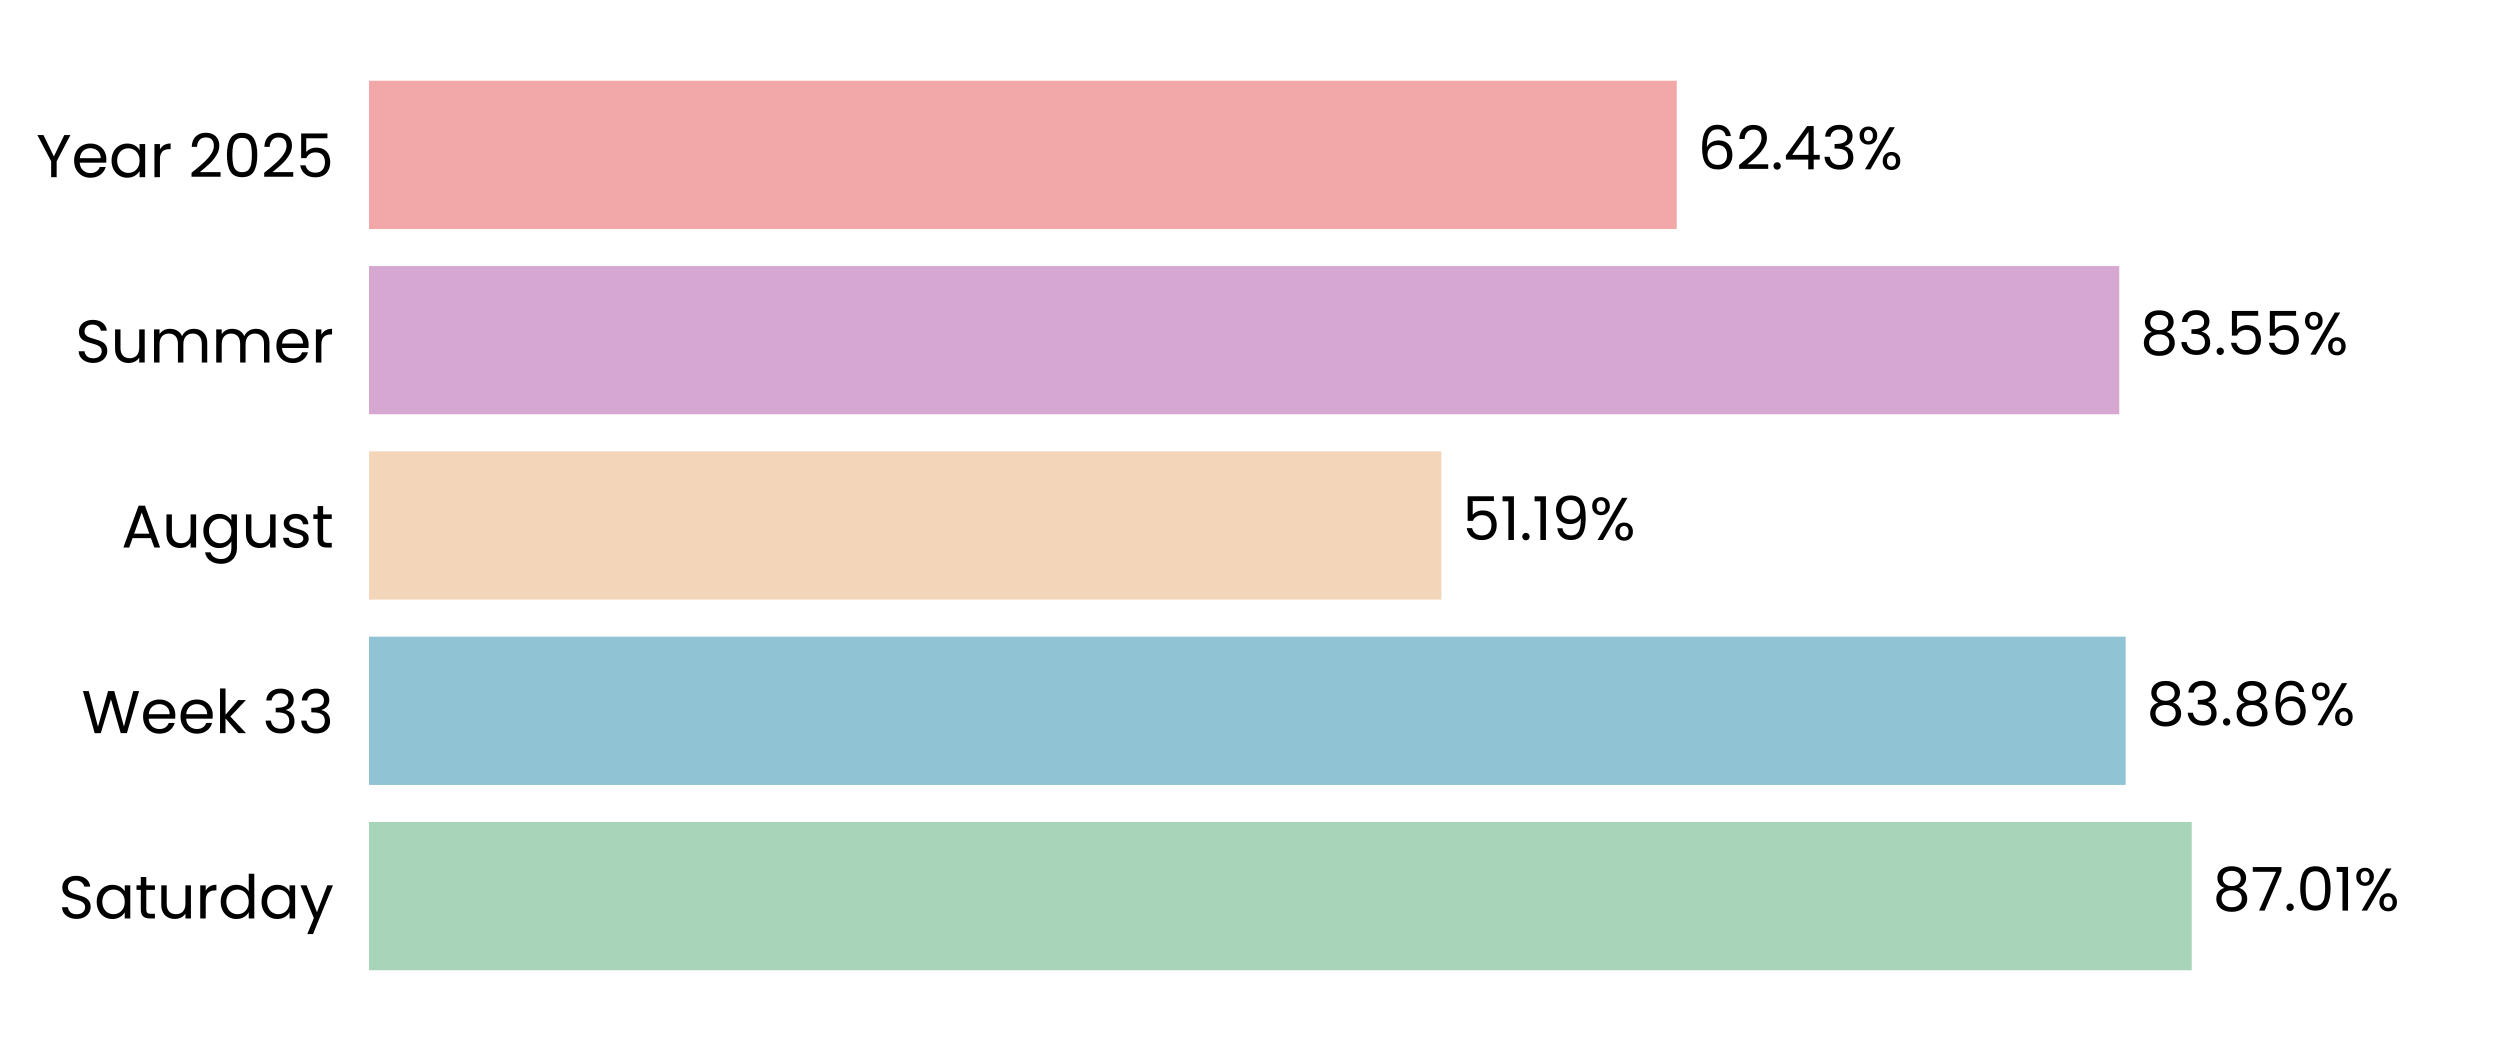
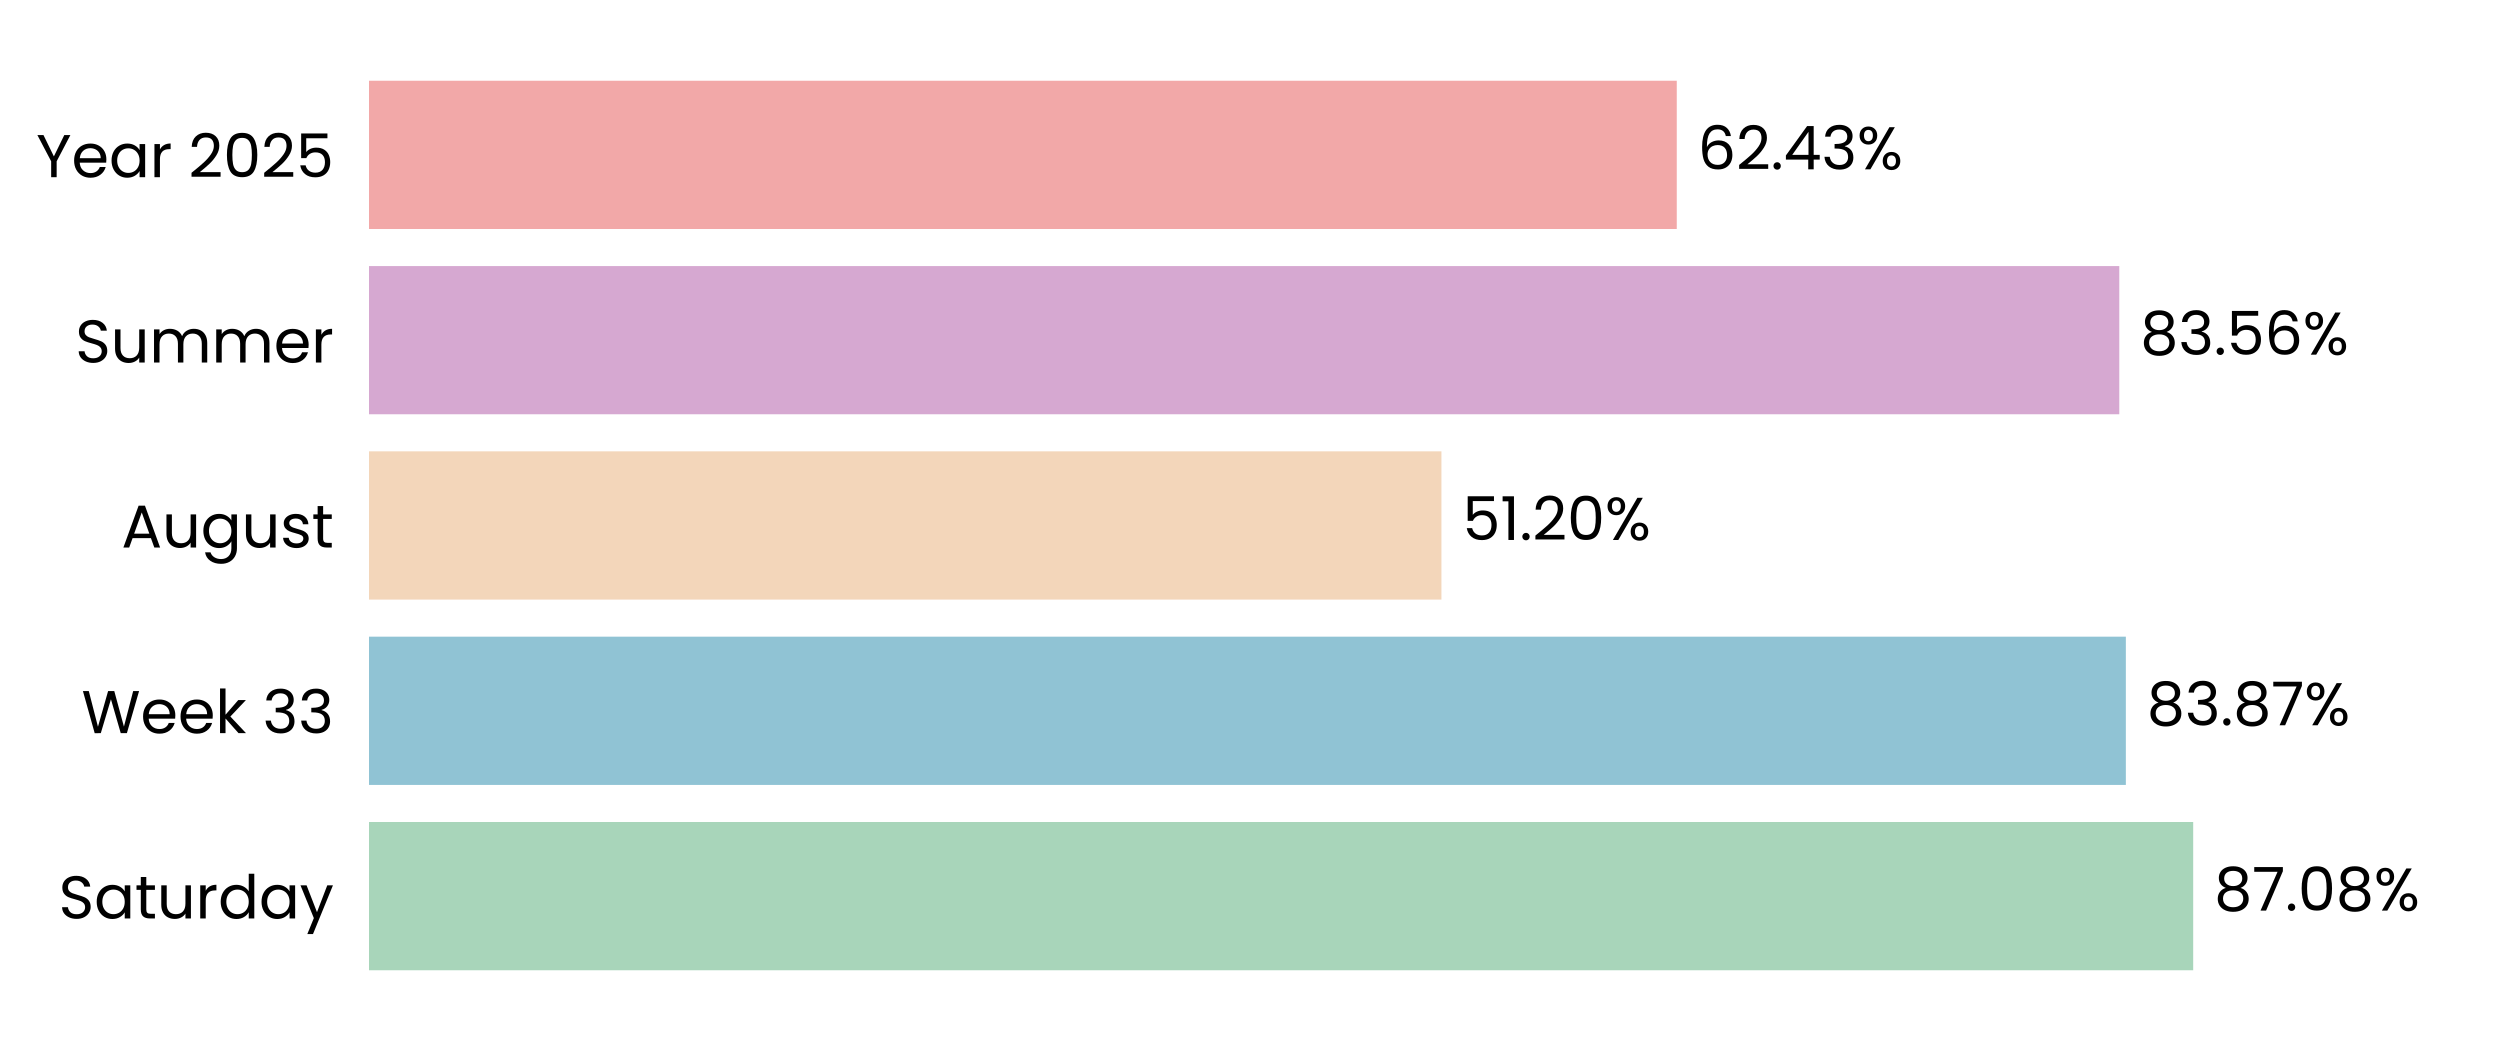
<svg xmlns="http://www.w3.org/2000/svg" xmlns:xlink="http://www.w3.org/1999/xlink" width="496.691pt" height="208.8pt" viewBox="0 0 496.691 208.8" version="1.1">
  <defs>
    <style type="text/css">*{stroke-linejoin: round; stroke-linecap: butt}</style>
  </defs>
  <g id="figure_1">
    <g id="patch_1">
      <path d="M 0 208.8  L 496.691 208.8  L 496.691 0  L 0 0  L 0 208.8  z " style="fill: none" />
    </g>
    <g id="axes_1">
      <g id="patch_2">
        <path d="M 73.311 201.6  L 489.491 201.6  L 489.491 7.2  L 73.311 7.2  L 73.311 201.6  z " style="fill: none" />
      </g>
      <g id="patch_3">
-         <path d="M 73.311 192.764  L 435.446 192.764  L 435.446 163.309  L 73.311 163.309  z " clip-path="url(#p42c900ee6b)" style="fill: #a8d5ba" />
+         <path d="M 73.311 192.764  L 435.735 192.764  L 435.735 163.309  L 73.311 163.309  z " clip-path="url(#pbcc9795d86)" style="fill: #a8d5ba" />
      </g>
      <g id="patch_4">
-         <path d="M 73.311 155.945  L 422.316 155.945  L 422.316 126.491  L 73.311 126.491  z " clip-path="url(#p42c900ee6b)" style="fill: #90c3d4" />
+         <path d="M 73.311 155.945  L 422.357 155.945  L 422.357 126.491  L 73.311 126.491  z " clip-path="url(#pbcc9795d86)" style="fill: #90c3d4" />
      </g>
      <g id="patch_5">
-         <path d="M 73.311 119.127  L 286.37 119.127  L 286.37 89.673  L 73.311 89.673  z " clip-path="url(#p42c900ee6b)" style="fill: #f3d6ba" />
+         <path d="M 73.311 119.127  L 286.38 119.127  L 286.38 89.673  L 73.311 89.673  z " clip-path="url(#pbcc9795d86)" style="fill: #f3d6ba" />
      </g>
      <g id="patch_6">
-         <path d="M 73.311 82.309  L 421.048 82.309  L 421.048 52.855  L 73.311 52.855  z " clip-path="url(#p42c900ee6b)" style="fill: #d6a8d1" />
+         <path d="M 73.311 82.309  L 421.052 82.309  L 421.052 52.855  L 73.311 52.855  z " clip-path="url(#pbcc9795d86)" style="fill: #d6a8d1" />
      </g>
      <g id="patch_7">
-         <path d="M 73.311 45.491  L 333.133 45.491  L 333.133 16.036  L 73.311 16.036  z " clip-path="url(#p42c900ee6b)" style="fill: #f2a8a8" />
+         <path d="M 73.311 45.491  L 333.134 45.491  L 333.134 16.036  L 73.311 16.036  z " clip-path="url(#pbcc9795d86)" style="fill: #f2a8a8" />
      </g>
      <g id="matplotlib.axis_1">
        <g id="ytick_1">
          <g id="text_1">
            <g transform="translate(11.65312 182.4764) scale(0.12 -0.12)">
              <defs>
                <path id="Poppins-Regular-53" d="M 1907 -45  Q 1466 -45 1117 112  Q 768 269 569 547  Q 371 826 365 1190  L 986 1190  Q 1018 877 1245 662  Q 1472 448 1907 448  Q 2323 448 2563 656  Q 2803 864 2803 1190  Q 2803 1446 2662 1606  Q 2522 1766 2310 1849  Q 2099 1933 1741 2029  Q 1299 2144 1033 2259  Q 768 2374 579 2620  Q 390 2867 390 3283  Q 390 3648 576 3929  Q 762 4211 1098 4364  Q 1434 4518 1869 4518  Q 2496 4518 2896 4204  Q 3296 3891 3347 3373  L 2707 3373  Q 2675 3629 2438 3824  Q 2202 4019 1811 4019  Q 1446 4019 1216 3830  Q 986 3642 986 3302  Q 986 3059 1123 2905  Q 1261 2752 1462 2672  Q 1664 2592 2029 2490  Q 2470 2368 2739 2249  Q 3008 2131 3200 1884  Q 3392 1638 3392 1216  Q 3392 890 3219 602  Q 3046 314 2707 134  Q 2368 -45 1907 -45  z " transform="scale(0.015625)" />
                <path id="Poppins-Regular-61" d="M 275 1766  Q 275 2304 492 2710  Q 710 3117 1091 3341  Q 1472 3565 1939 3565  Q 2400 3565 2739 3366  Q 3078 3168 3245 2867  L 3245 3507  L 3834 3507  L 3834 0  L 3245 0  L 3245 653  Q 3072 346 2729 144  Q 2387 -58 1933 -58  Q 1466 -58 1088 172  Q 710 403 492 819  Q 275 1235 275 1766  z M 3245 1760  Q 3245 2157 3085 2451  Q 2925 2746 2653 2902  Q 2381 3059 2054 3059  Q 1728 3059 1459 2905  Q 1190 2752 1030 2457  Q 870 2163 870 1766  Q 870 1363 1030 1065  Q 1190 768 1459 611  Q 1728 454 2054 454  Q 2381 454 2653 611  Q 2925 768 3085 1065  Q 3245 1363 3245 1760  z " transform="scale(0.015625)" />
                <path id="Poppins-Regular-74" d="M 1203 3027  L 1203 960  Q 1203 704 1312 598  Q 1421 493 1690 493  L 2118 493  L 2118 0  L 1594 0  Q 1107 0 864 224  Q 621 448 621 960  L 621 3027  L 166 3027  L 166 3507  L 621 3507  L 621 4390  L 1203 4390  L 1203 3507  L 2118 3507  L 2118 3027  L 1203 3027  z " transform="scale(0.015625)" />
                <path id="Poppins-Regular-75" d="M 3603 3507  L 3603 0  L 3021 0  L 3021 518  Q 2854 250 2556 99  Q 2259 -51 1901 -51  Q 1491 -51 1164 118  Q 838 288 649 627  Q 461 966 461 1453  L 461 3507  L 1037 3507  L 1037 1530  Q 1037 1011 1299 732  Q 1562 454 2016 454  Q 2483 454 2752 742  Q 3021 1030 3021 1581  L 3021 3507  L 3603 3507  z " transform="scale(0.015625)" />
                <path id="Poppins-Regular-72" d="M 1075 2938  Q 1229 3238 1513 3404  Q 1798 3571 2208 3571  L 2208 2970  L 2054 2970  Q 1075 2970 1075 1907  L 1075 0  L 493 0  L 493 3507  L 1075 3507  L 1075 2938  z " transform="scale(0.015625)" />
                <path id="Poppins-Regular-64" d="M 275 1766  Q 275 2304 492 2710  Q 710 3117 1091 3341  Q 1472 3565 1946 3565  Q 2355 3565 2707 3376  Q 3059 3187 3245 2880  L 3245 4736  L 3834 4736  L 3834 0  L 3245 0  L 3245 659  Q 3072 346 2733 144  Q 2394 -58 1939 -58  Q 1472 -58 1091 172  Q 710 403 492 819  Q 275 1235 275 1766  z M 3245 1760  Q 3245 2157 3085 2451  Q 2925 2746 2653 2902  Q 2381 3059 2054 3059  Q 1728 3059 1459 2905  Q 1190 2752 1030 2457  Q 870 2163 870 1766  Q 870 1363 1030 1065  Q 1190 768 1459 611  Q 1728 454 2054 454  Q 2381 454 2653 611  Q 2925 768 3085 1065  Q 3245 1363 3245 1760  z " transform="scale(0.015625)" />
                <path id="Poppins-Regular-79" d="M 3514 3507  L 1402 -1651  L 800 -1651  L 1491 38  L 77 3507  L 723 3507  L 1824 666  L 2912 3507  L 3514 3507  z " transform="scale(0.015625)" />
              </defs>
              <use xlink:href="#Poppins-Regular-53" />
              <use xlink:href="#Poppins-Regular-61" transform="translate(58.7 0)" />
              <use xlink:href="#Poppins-Regular-74" transform="translate(126.3 0)" />
              <use xlink:href="#Poppins-Regular-75" transform="translate(162.7 0)" />
              <use xlink:href="#Poppins-Regular-72" transform="translate(226.7 0)" />
              <use xlink:href="#Poppins-Regular-64" transform="translate(264 0)" />
              <use xlink:href="#Poppins-Regular-61" transform="translate(331.5999 0)" />
              <use xlink:href="#Poppins-Regular-79" transform="translate(399.1999 0)" />
            </g>
          </g>
        </g>
        <g id="ytick_2">
          <g id="text_2">
            <g transform="translate(16.19813 145.6582) scale(0.12 -0.12)">
              <defs>
                <path id="Poppins-Regular-57" d="M 6099 4461  L 4806 0  L 4154 0  L 3117 3590  L 2042 0  L 1395 -6  L 147 4461  L 768 4461  L 1741 678  L 2816 4461  L 3469 4461  L 4493 691  L 5472 4461  L 6099 4461  z " transform="scale(0.015625)" />
                <path id="Poppins-Regular-65" d="M 3693 1888  Q 3693 1722 3674 1536  L 870 1536  Q 902 1018 1225 726  Q 1549 435 2010 435  Q 2387 435 2640 611  Q 2893 787 2995 1082  L 3622 1082  Q 3482 576 3059 259  Q 2637 -58 2010 -58  Q 1510 -58 1116 166  Q 723 390 499 803  Q 275 1216 275 1760  Q 275 2304 492 2713  Q 710 3123 1104 3344  Q 1498 3565 2010 3565  Q 2509 3565 2893 3347  Q 3277 3130 3485 2749  Q 3693 2368 3693 1888  z M 3091 2010  Q 3091 2342 2944 2582  Q 2797 2822 2544 2947  Q 2291 3072 1984 3072  Q 1542 3072 1232 2790  Q 922 2509 877 2010  L 3091 2010  z " transform="scale(0.015625)" />
                <path id="Poppins-Regular-6b" d="M 2451 0  L 1075 1549  L 1075 0  L 493 0  L 493 4736  L 1075 4736  L 1075 1952  L 2426 3507  L 3238 3507  L 1587 1760  L 3245 0  L 2451 0  z " transform="scale(0.015625)" />
                <path id="Poppins-Regular-20" transform="scale(0.015625)" />
                <path id="Poppins-Regular-33" d="M 384 3462  Q 429 4051 838 4384  Q 1248 4717 1901 4717  Q 2336 4717 2653 4560  Q 2970 4403 3133 4134  Q 3296 3866 3296 3526  Q 3296 3130 3069 2842  Q 2842 2554 2477 2470  L 2477 2438  Q 2893 2336 3136 2035  Q 3379 1734 3379 1248  Q 3379 883 3212 592  Q 3046 301 2713 134  Q 2381 -32 1914 -32  Q 1235 -32 800 323  Q 365 678 314 1331  L 877 1331  Q 922 947 1190 704  Q 1459 461 1907 461  Q 2355 461 2588 694  Q 2822 928 2822 1299  Q 2822 1779 2502 1990  Q 2182 2202 1536 2202  L 1389 2202  L 1389 2688  L 1542 2688  Q 2131 2694 2432 2883  Q 2733 3072 2733 3469  Q 2733 3808 2512 4013  Q 2291 4218 1882 4218  Q 1485 4218 1241 4013  Q 998 3808 954 3462  L 384 3462  z " transform="scale(0.015625)" />
              </defs>
              <use xlink:href="#Poppins-Regular-57" />
              <use xlink:href="#Poppins-Regular-65" transform="translate(97.59999 0)" />
              <use xlink:href="#Poppins-Regular-65" transform="translate(159.6 0)" />
              <use xlink:href="#Poppins-Regular-6b" transform="translate(221.6 0)" />
              <use xlink:href="#Poppins-Regular-20" transform="translate(273.0999 0)" />
              <use xlink:href="#Poppins-Regular-33" transform="translate(299.7999 0)" />
              <use xlink:href="#Poppins-Regular-33" transform="translate(358.6999 0)" />
            </g>
          </g>
        </g>
        <g id="ytick_3">
          <g id="text_3">
            <g transform="translate(24.11812 108.78) scale(0.12 -0.12)">
              <defs>
                <path id="Poppins-Regular-41" d="M 3130 992  L 1184 992  L 826 0  L 211 0  L 1824 4435  L 2496 4435  L 4102 0  L 3488 0  L 3130 992  z M 2963 1466  L 2157 3718  L 1350 1466  L 2963 1466  z " transform="scale(0.015625)" />
                <path id="Poppins-Regular-67" d="M 1939 3565  Q 2394 3565 2736 3366  Q 3078 3168 3245 2867  L 3245 3507  L 3834 3507  L 3834 -77  Q 3834 -557 3629 -931  Q 3424 -1306 3043 -1517  Q 2662 -1728 2157 -1728  Q 1466 -1728 1005 -1401  Q 544 -1075 461 -512  L 1037 -512  Q 1133 -832 1433 -1027  Q 1734 -1222 2157 -1222  Q 2637 -1222 2941 -921  Q 3245 -621 3245 -77  L 3245 659  Q 3072 352 2733 147  Q 2394 -58 1939 -58  Q 1472 -58 1091 172  Q 710 403 492 819  Q 275 1235 275 1766  Q 275 2304 492 2710  Q 710 3117 1091 3341  Q 1472 3565 1939 3565  z M 3245 1760  Q 3245 2157 3085 2451  Q 2925 2746 2653 2902  Q 2381 3059 2054 3059  Q 1728 3059 1459 2905  Q 1190 2752 1030 2457  Q 870 2163 870 1766  Q 870 1363 1030 1065  Q 1190 768 1459 611  Q 1728 454 2054 454  Q 2381 454 2653 611  Q 2925 768 3085 1065  Q 3245 1363 3245 1760  z " transform="scale(0.015625)" />
                <path id="Poppins-Regular-73" d="M 1734 -58  Q 1331 -58 1011 80  Q 691 218 505 464  Q 320 710 301 1030  L 902 1030  Q 928 768 1149 601  Q 1370 435 1728 435  Q 2061 435 2253 582  Q 2445 730 2445 954  Q 2445 1184 2240 1296  Q 2035 1408 1606 1517  Q 1216 1619 969 1724  Q 723 1830 547 2038  Q 371 2246 371 2586  Q 371 2854 531 3078  Q 691 3302 985 3433  Q 1280 3565 1658 3565  Q 2240 3565 2598 3270  Q 2957 2976 2982 2464  L 2400 2464  Q 2381 2739 2179 2905  Q 1978 3072 1638 3072  Q 1325 3072 1139 2937  Q 954 2803 954 2586  Q 954 2413 1066 2301  Q 1178 2189 1347 2121  Q 1517 2054 1818 1971  Q 2195 1869 2432 1769  Q 2669 1670 2838 1472  Q 3008 1274 3014 954  Q 3014 666 2854 435  Q 2694 205 2403 73  Q 2112 -58 1734 -58  z " transform="scale(0.015625)" />
              </defs>
              <use xlink:href="#Poppins-Regular-41" />
              <use xlink:href="#Poppins-Regular-75" transform="translate(67.39999 0)" />
              <use xlink:href="#Poppins-Regular-67" transform="translate(131.4 0)" />
              <use xlink:href="#Poppins-Regular-75" transform="translate(199 0)" />
              <use xlink:href="#Poppins-Regular-73" transform="translate(263 0)" />
              <use xlink:href="#Poppins-Regular-74" transform="translate(315.2 0)" />
            </g>
          </g>
        </g>
        <g id="ytick_4">
          <g id="text_4">
            <g transform="translate(14.95125 72.02182) scale(0.12 -0.12)">
              <defs>
                <path id="Poppins-Regular-6d" d="M 4710 3571  Q 5120 3571 5440 3401  Q 5760 3232 5945 2893  Q 6131 2554 6131 2067  L 6131 0  L 5555 0  L 5555 1984  Q 5555 2509 5296 2787  Q 5037 3066 4595 3066  Q 4141 3066 3872 2774  Q 3603 2483 3603 1933  L 3603 0  L 3027 0  L 3027 1984  Q 3027 2509 2768 2787  Q 2509 3066 2067 3066  Q 1613 3066 1344 2774  Q 1075 2483 1075 1933  L 1075 0  L 493 0  L 493 3507  L 1075 3507  L 1075 3002  Q 1248 3277 1539 3424  Q 1830 3571 2182 3571  Q 2624 3571 2963 3372  Q 3302 3174 3469 2790  Q 3616 3162 3955 3366  Q 4294 3571 4710 3571  z " transform="scale(0.015625)" />
              </defs>
              <use xlink:href="#Poppins-Regular-53" />
              <use xlink:href="#Poppins-Regular-75" transform="translate(58.7 0)" />
              <use xlink:href="#Poppins-Regular-6d" transform="translate(122.7 0)" />
              <use xlink:href="#Poppins-Regular-6d" transform="translate(225.7 0)" />
              <use xlink:href="#Poppins-Regular-65" transform="translate(328.7 0)" />
              <use xlink:href="#Poppins-Regular-72" transform="translate(390.6999 0)" />
            </g>
          </g>
        </g>
        <g id="ytick_5">
          <g id="text_5">
            <g transform="translate(7.2 35.20364) scale(0.12 -0.12)">
              <defs>
                <path id="Poppins-Regular-59" d="M 3616 4461  L 2163 1683  L 2163 0  L 1581 0  L 1581 1683  L 122 4461  L 768 4461  L 1869 2202  L 2970 4461  L 3616 4461  z " transform="scale(0.015625)" />
                <path id="Poppins-Regular-32" d="M 326 467  Q 1139 1120 1600 1539  Q 2061 1958 2377 2416  Q 2694 2874 2694 3315  Q 2694 3731 2492 3971  Q 2291 4211 1843 4211  Q 1408 4211 1168 3939  Q 928 3667 909 3213  L 346 3213  Q 371 3930 780 4320  Q 1190 4710 1837 4710  Q 2496 4710 2883 4345  Q 3270 3981 3270 3341  Q 3270 2810 2953 2307  Q 2637 1805 2233 1424  Q 1830 1043 1203 538  L 3405 538  L 3405 51  L 326 51  L 326 467  z " transform="scale(0.015625)" />
                <path id="Poppins-Regular-30" d="M 397 2362  Q 397 3462 755 4080  Q 1114 4698 2010 4698  Q 2899 4698 3257 4080  Q 3616 3462 3616 2362  Q 3616 1242 3257 621  Q 2899 0 2010 0  Q 1114 0 755 621  Q 397 1242 397 2362  z M 3040 2362  Q 3040 2918 2966 3305  Q 2893 3693 2665 3929  Q 2438 4166 2010 4166  Q 1574 4166 1347 3929  Q 1120 3693 1046 3305  Q 973 2918 973 2362  Q 973 1786 1046 1395  Q 1120 1005 1347 768  Q 1574 531 2010 531  Q 2438 531 2665 768  Q 2893 1005 2966 1395  Q 3040 1786 3040 2362  z " transform="scale(0.015625)" />
                <path id="Poppins-Regular-35" d="M 3347 4122  L 1101 4122  L 1101 2662  Q 1248 2867 1536 2998  Q 1824 3130 2157 3130  Q 2688 3130 3021 2909  Q 3354 2688 3498 2339  Q 3642 1990 3642 1600  Q 3642 1139 3469 774  Q 3296 410 2941 198  Q 2586 -13 2061 -13  Q 1389 -13 973 332  Q 557 678 467 1254  L 1037 1254  Q 1120 890 1389 685  Q 1658 480 2067 480  Q 2573 480 2829 784  Q 3085 1088 3085 1587  Q 3085 2086 2829 2358  Q 2573 2630 2074 2630  Q 1734 2630 1481 2467  Q 1229 2304 1114 2022  L 563 2022  L 563 4634  L 3347 4634  L 3347 4122  z " transform="scale(0.015625)" />
              </defs>
              <use xlink:href="#Poppins-Regular-59" />
              <use xlink:href="#Poppins-Regular-65" transform="translate(58.39999 0)" />
              <use xlink:href="#Poppins-Regular-61" transform="translate(120.4 0)" />
              <use xlink:href="#Poppins-Regular-72" transform="translate(188 0)" />
              <use xlink:href="#Poppins-Regular-20" transform="translate(225.3 0)" />
              <use xlink:href="#Poppins-Regular-32" transform="translate(252 0)" />
              <use xlink:href="#Poppins-Regular-30" transform="translate(309.4999 0)" />
              <use xlink:href="#Poppins-Regular-32" transform="translate(372.2999 0)" />
              <use xlink:href="#Poppins-Regular-35" transform="translate(429.7999 0)" />
            </g>
          </g>
        </g>
      </g>
      <g id="text_6">
-         <g transform="translate(439.6075 180.9164) scale(0.12 -0.12)">
+         <g transform="translate(439.8965 180.9164) scale(0.12 -0.12)">
          <defs>
            <path id="Poppins-Regular-38" d="M 1242 2406  Q 883 2547 691 2816  Q 499 3085 499 3469  Q 499 3814 672 4092  Q 845 4371 1187 4534  Q 1530 4698 2016 4698  Q 2502 4698 2844 4534  Q 3187 4371 3363 4092  Q 3539 3814 3539 3469  Q 3539 3098 3340 2819  Q 3142 2541 2797 2406  Q 3194 2285 3427 1981  Q 3661 1677 3661 1248  Q 3661 832 3456 521  Q 3251 211 2876 41  Q 2502 -128 2016 -128  Q 1530 -128 1162 41  Q 794 211 589 521  Q 384 832 384 1248  Q 384 1677 614 1984  Q 845 2291 1242 2406  z M 2976 3398  Q 2976 3789 2720 4000  Q 2464 4211 2016 4211  Q 1574 4211 1318 4000  Q 1062 3789 1062 3392  Q 1062 3034 1328 2816  Q 1594 2598 2016 2598  Q 2445 2598 2710 2819  Q 2976 3040 2976 3398  z M 2016 2150  Q 1542 2150 1241 1929  Q 941 1709 941 1267  Q 941 858 1232 608  Q 1523 358 2016 358  Q 2509 358 2797 608  Q 3085 858 3085 1267  Q 3085 1696 2790 1923  Q 2496 2150 2016 2150  z " transform="scale(0.015625)" />
            <path id="Poppins-Regular-37" d="M 3245 4173  L 1466 0  L 877 0  L 2682 4115  L 211 4115  L 211 4614  L 3245 4614  L 3245 4173  z " transform="scale(0.015625)" />
            <path id="Poppins-Regular-2e" d="M 678 -38  Q 512 -38 397 77  Q 282 192 282 358  Q 282 525 397 640  Q 512 755 678 755  Q 838 755 950 640  Q 1062 525 1062 358  Q 1062 192 950 77  Q 838 -38 678 -38  z " transform="scale(0.015625)" />
-             <path id="Poppins-Regular-31" d="M 243 4096  L 243 4627  L 1446 4627  L 1446 0  L 858 0  L 858 4096  L 243 4096  z " transform="scale(0.015625)" />
            <path id="Poppins-Regular-25" d="M 269 3584  Q 269 4019 531 4278  Q 794 4538 1203 4538  Q 1613 4538 1875 4278  Q 2138 4019 2138 3584  Q 2138 3142 1875 2883  Q 1613 2624 1203 2624  Q 794 2624 531 2883  Q 269 3142 269 3584  z M 4006 4467  L 1414 0  L 838 0  L 3430 4467  L 4006 4467  z M 1203 4179  Q 986 4179 861 4028  Q 736 3878 736 3584  Q 736 3290 861 3136  Q 986 2982 1203 2982  Q 1421 2982 1549 3139  Q 1677 3296 1677 3584  Q 1677 3878 1549 4028  Q 1421 4179 1203 4179  z M 2720 883  Q 2720 1325 2982 1584  Q 3245 1843 3654 1843  Q 4064 1843 4323 1584  Q 4582 1325 4582 883  Q 4582 448 4323 185  Q 4064 -77 3654 -77  Q 3245 -77 2982 182  Q 2720 442 2720 883  z M 3648 1478  Q 3430 1478 3302 1328  Q 3174 1178 3174 883  Q 3174 595 3302 444  Q 3430 294 3648 294  Q 3866 294 3994 444  Q 4122 595 4122 883  Q 4122 1178 3994 1328  Q 3866 1478 3648 1478  z " transform="scale(0.015625)" />
          </defs>
          <use xlink:href="#Poppins-Regular-38" />
          <use xlink:href="#Poppins-Regular-37" transform="translate(63.09999 0)" />
          <use xlink:href="#Poppins-Regular-2e" transform="translate(117.7 0)" />
          <use xlink:href="#Poppins-Regular-30" transform="translate(138.7 0)" />
-           <use xlink:href="#Poppins-Regular-31" transform="translate(201.5 0)" />
-           <use xlink:href="#Poppins-Regular-25" transform="translate(233.4999 0)" />
+           <use xlink:href="#Poppins-Regular-38" transform="translate(201.5 0)" />
+           <use xlink:href="#Poppins-Regular-25" transform="translate(264.5999 0)" />
        </g>
      </g>
      <g id="text_7">
-         <g transform="translate(426.478 144.0982) scale(0.12 -0.12)">
+         <g transform="translate(426.5193 144.0982) scale(0.12 -0.12)">
+           <use xlink:href="#Poppins-Regular-38" />
+           <use xlink:href="#Poppins-Regular-33" transform="translate(63.09999 0)" />
+           <use xlink:href="#Poppins-Regular-2e" transform="translate(122 0)" />
+           <use xlink:href="#Poppins-Regular-38" transform="translate(143 0)" />
+           <use xlink:href="#Poppins-Regular-37" transform="translate(206.1 0)" />
+           <use xlink:href="#Poppins-Regular-25" transform="translate(260.7 0)" />
+         </g>
+       </g>
+       <g id="text_8">
+         <g transform="translate(290.5415 107.28) scale(0.12 -0.12)">
+           <defs>
+             <path id="Poppins-Regular-31" d="M 243 4096  L 243 4627  L 1446 4627  L 1446 0  L 858 0  L 858 4096  L 243 4096  z " transform="scale(0.015625)" />
+           </defs>
+           <use xlink:href="#Poppins-Regular-35" />
+           <use xlink:href="#Poppins-Regular-31" transform="translate(62.79999 0)" />
+           <use xlink:href="#Poppins-Regular-2e" transform="translate(94.79997 0)" />
+           <use xlink:href="#Poppins-Regular-32" transform="translate(115.8 0)" />
+           <use xlink:href="#Poppins-Regular-30" transform="translate(173.2999 0)" />
+           <use xlink:href="#Poppins-Regular-25" transform="translate(236.0999 0)" />
+         </g>
+       </g>
+       <g id="text_9">
+         <g transform="translate(425.2133 70.46182) scale(0.12 -0.12)">
          <defs>
            <path id="Poppins-Regular-36" d="M 2976 3526  Q 2835 4237 2099 4237  Q 1530 4237 1248 3798  Q 966 3360 973 2355  Q 1120 2688 1462 2877  Q 1805 3066 2227 3066  Q 2886 3066 3280 2656  Q 3674 2246 3674 1523  Q 3674 1088 3504 742  Q 3334 397 2992 192  Q 2650 -13 2163 -13  Q 1504 -13 1133 281  Q 762 576 614 1094  Q 467 1613 467 2374  Q 467 4723 2106 4723  Q 2733 4723 3091 4384  Q 3450 4045 3514 3526  L 2976 3526  z M 2106 2573  Q 1830 2573 1587 2461  Q 1344 2349 1193 2121  Q 1043 1894 1043 1568  Q 1043 1082 1324 778  Q 1606 474 2131 474  Q 2579 474 2844 752  Q 3110 1030 3110 1504  Q 3110 2003 2854 2288  Q 2598 2573 2106 2573  z " transform="scale(0.015625)" />
          </defs>
          <use xlink:href="#Poppins-Regular-38" />
          <use xlink:href="#Poppins-Regular-33" transform="translate(63.09999 0)" />
          <use xlink:href="#Poppins-Regular-2e" transform="translate(122 0)" />
-           <use xlink:href="#Poppins-Regular-38" transform="translate(143 0)" />
-           <use xlink:href="#Poppins-Regular-36" transform="translate(206.1 0)" />
-           <use xlink:href="#Poppins-Regular-25" transform="translate(269.5999 0)" />
-         </g>
-       </g>
-       <g id="text_8">
-         <g transform="translate(290.5322 107.28) scale(0.12 -0.12)">
-           <defs>
-             <path id="Poppins-Regular-39" d="M 1146 1242  Q 1210 877 1443 678  Q 1677 480 2074 480  Q 2605 480 2857 896  Q 3110 1312 3098 2298  Q 2963 2010 2649 1846  Q 2336 1683 1952 1683  Q 1523 1683 1187 1859  Q 851 2035 659 2374  Q 467 2714 467 3194  Q 467 3878 864 4297  Q 1261 4717 1990 4717  Q 2886 4717 3248 4134  Q 3610 3552 3610 2400  Q 3610 1594 3466 1069  Q 3322 544 2979 269  Q 2637 -6 2042 -6  Q 1389 -6 1024 346  Q 659 698 608 1242  L 1146 1242  z M 2048 2176  Q 2477 2176 2752 2441  Q 3027 2707 3027 3162  Q 3027 3642 2758 3936  Q 2490 4230 2003 4230  Q 1555 4230 1289 3948  Q 1024 3667 1024 3206  Q 1024 2739 1286 2457  Q 1549 2176 2048 2176  z " transform="scale(0.015625)" />
-           </defs>
-           <use xlink:href="#Poppins-Regular-35" />
-           <use xlink:href="#Poppins-Regular-31" transform="translate(62.79999 0)" />
-           <use xlink:href="#Poppins-Regular-2e" transform="translate(94.79997 0)" />
-           <use xlink:href="#Poppins-Regular-31" transform="translate(115.8 0)" />
-           <use xlink:href="#Poppins-Regular-39" transform="translate(147.7999 0)" />
-           <use xlink:href="#Poppins-Regular-25" transform="translate(210.7999 0)" />
-         </g>
-       </g>
-       <g id="text_9">
-         <g transform="translate(425.2102 70.46182) scale(0.12 -0.12)">
-           <use xlink:href="#Poppins-Regular-38" />
-           <use xlink:href="#Poppins-Regular-33" transform="translate(63.09999 0)" />
-           <use xlink:href="#Poppins-Regular-2e" transform="translate(122 0)" />
          <use xlink:href="#Poppins-Regular-35" transform="translate(143 0)" />
-           <use xlink:href="#Poppins-Regular-35" transform="translate(205.8 0)" />
-           <use xlink:href="#Poppins-Regular-25" transform="translate(268.5999 0)" />
+           <use xlink:href="#Poppins-Regular-36" transform="translate(205.8 0)" />
+           <use xlink:href="#Poppins-Regular-25" transform="translate(269.2999 0)" />
        </g>
      </g>
      <g id="text_10">
-         <g transform="translate(337.295 33.64364) scale(0.12 -0.12)">
+         <g transform="translate(337.2957 33.64364) scale(0.12 -0.12)">
          <defs>
            <path id="Poppins-Regular-34" d="M 256 1030  L 256 1472  L 2502 4582  L 3200 4582  L 3200 1536  L 3840 1536  L 3840 1030  L 3200 1030  L 3200 0  L 2624 0  L 2624 1030  L 256 1030  z M 2650 3974  L 928 1536  L 2650 1536  L 2650 3974  z " transform="scale(0.015625)" />
          </defs>
          <use xlink:href="#Poppins-Regular-36" />
          <use xlink:href="#Poppins-Regular-32" transform="translate(63.49999 0)" />
          <use xlink:href="#Poppins-Regular-2e" transform="translate(121 0)" />
          <use xlink:href="#Poppins-Regular-34" transform="translate(142 0)" />
          <use xlink:href="#Poppins-Regular-33" transform="translate(204.8999 0)" />
          <use xlink:href="#Poppins-Regular-25" transform="translate(263.7999 0)" />
        </g>
      </g>
    </g>
  </g>
  <defs>
-     <clipPath id="p42c900ee6b">
+     <clipPath id="pbcc9795d86">
      <rect x="73.311" y="7.2" width="416.18" height="194.4" />
    </clipPath>
  </defs>
</svg>
